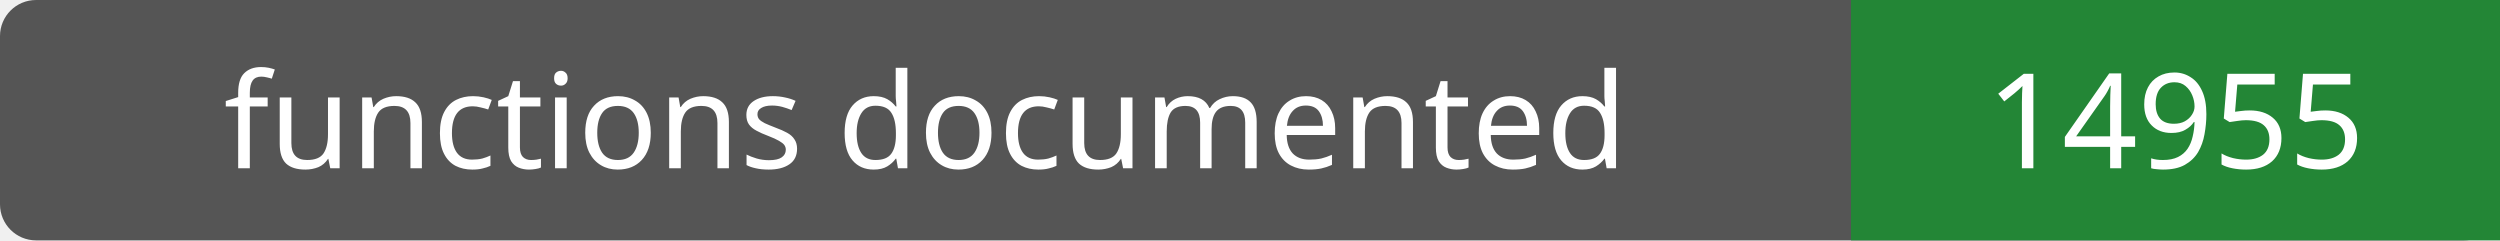
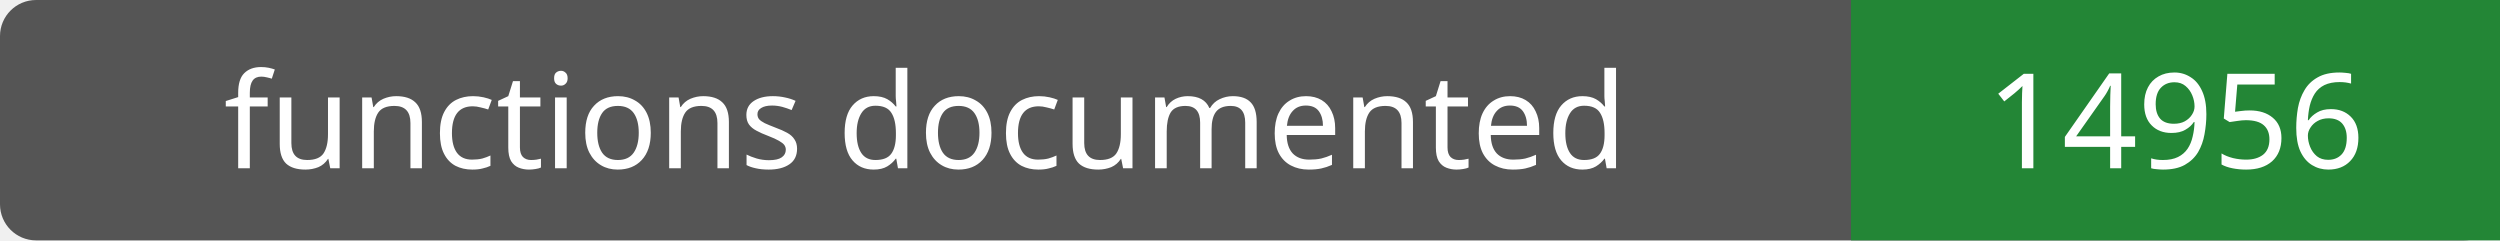
- <svg xmlns="http://www.w3.org/2000/svg" width="208" height="20" role="img" aria-label="functions documented: 14955">
+ <svg xmlns="http://www.w3.org/2000/svg" width="208" height="20" role="img" aria-label="functions documented: 14956">
  <rect width="208" height="20" rx="3" fill="#555" />
  <path fill="#238636" d="M154 0h54v20H154z" />
  <g fill="#fff" text-anchor="middle" font-family="Verdana,sans-serif" font-size="11">
    <text x="77.0" y="14">functions documented</text>
-     <text x="181.0" y="14">14955</text>
+     <text x="181.0" y="14">14956</text>
  </g>
</svg>
